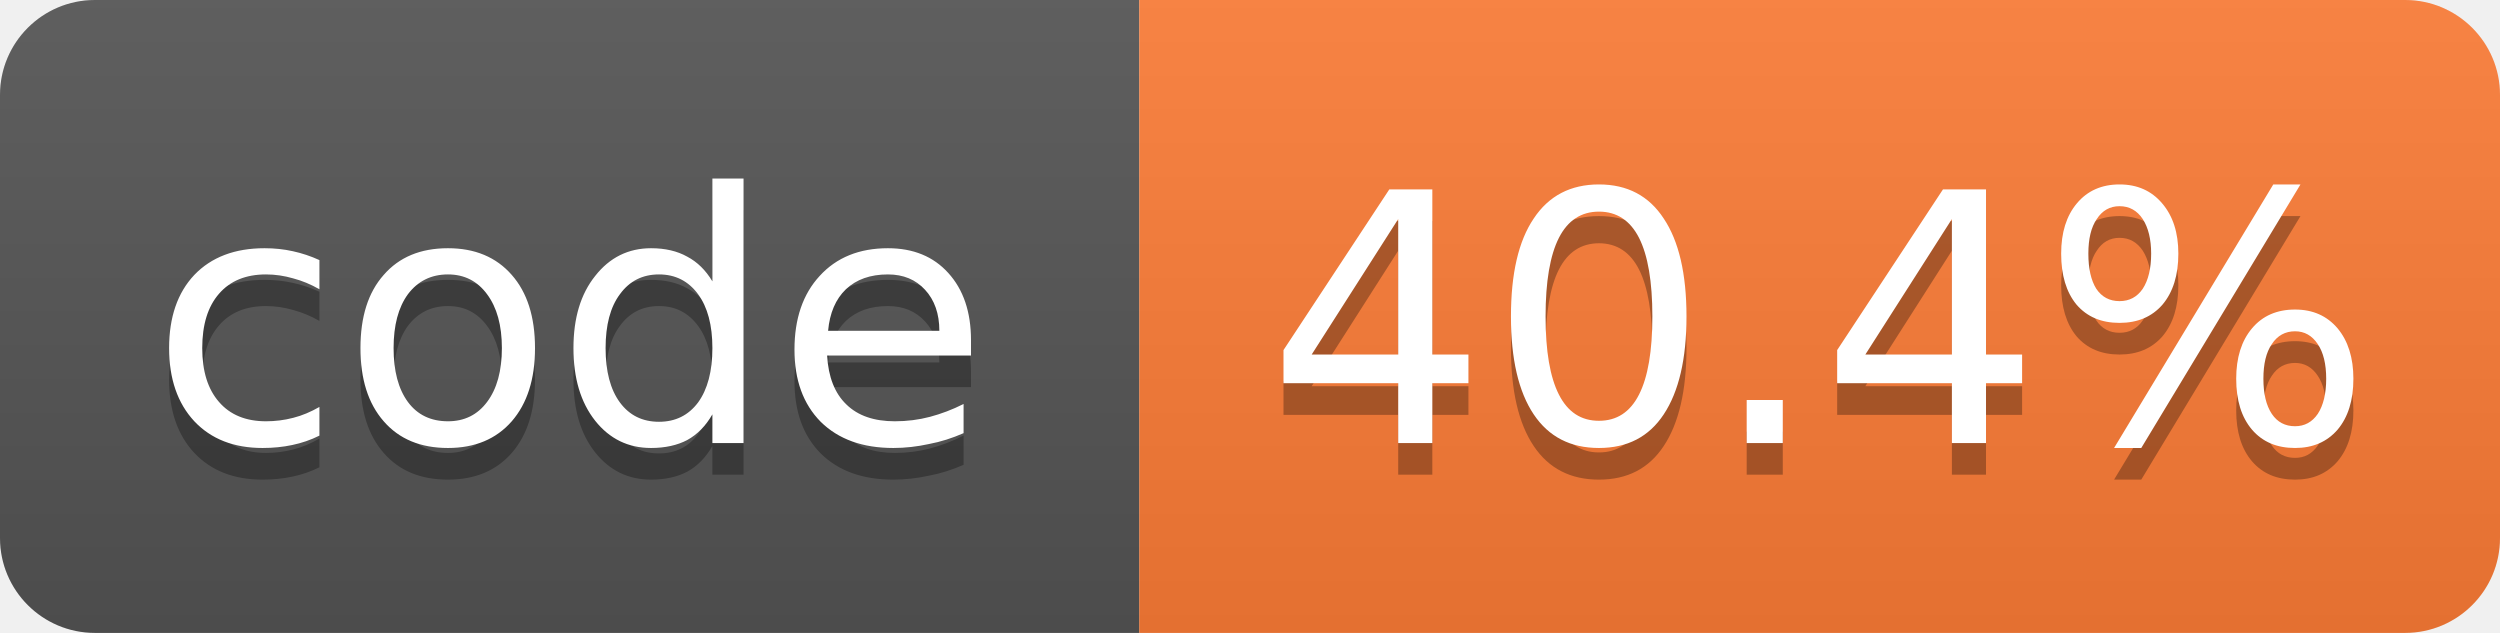
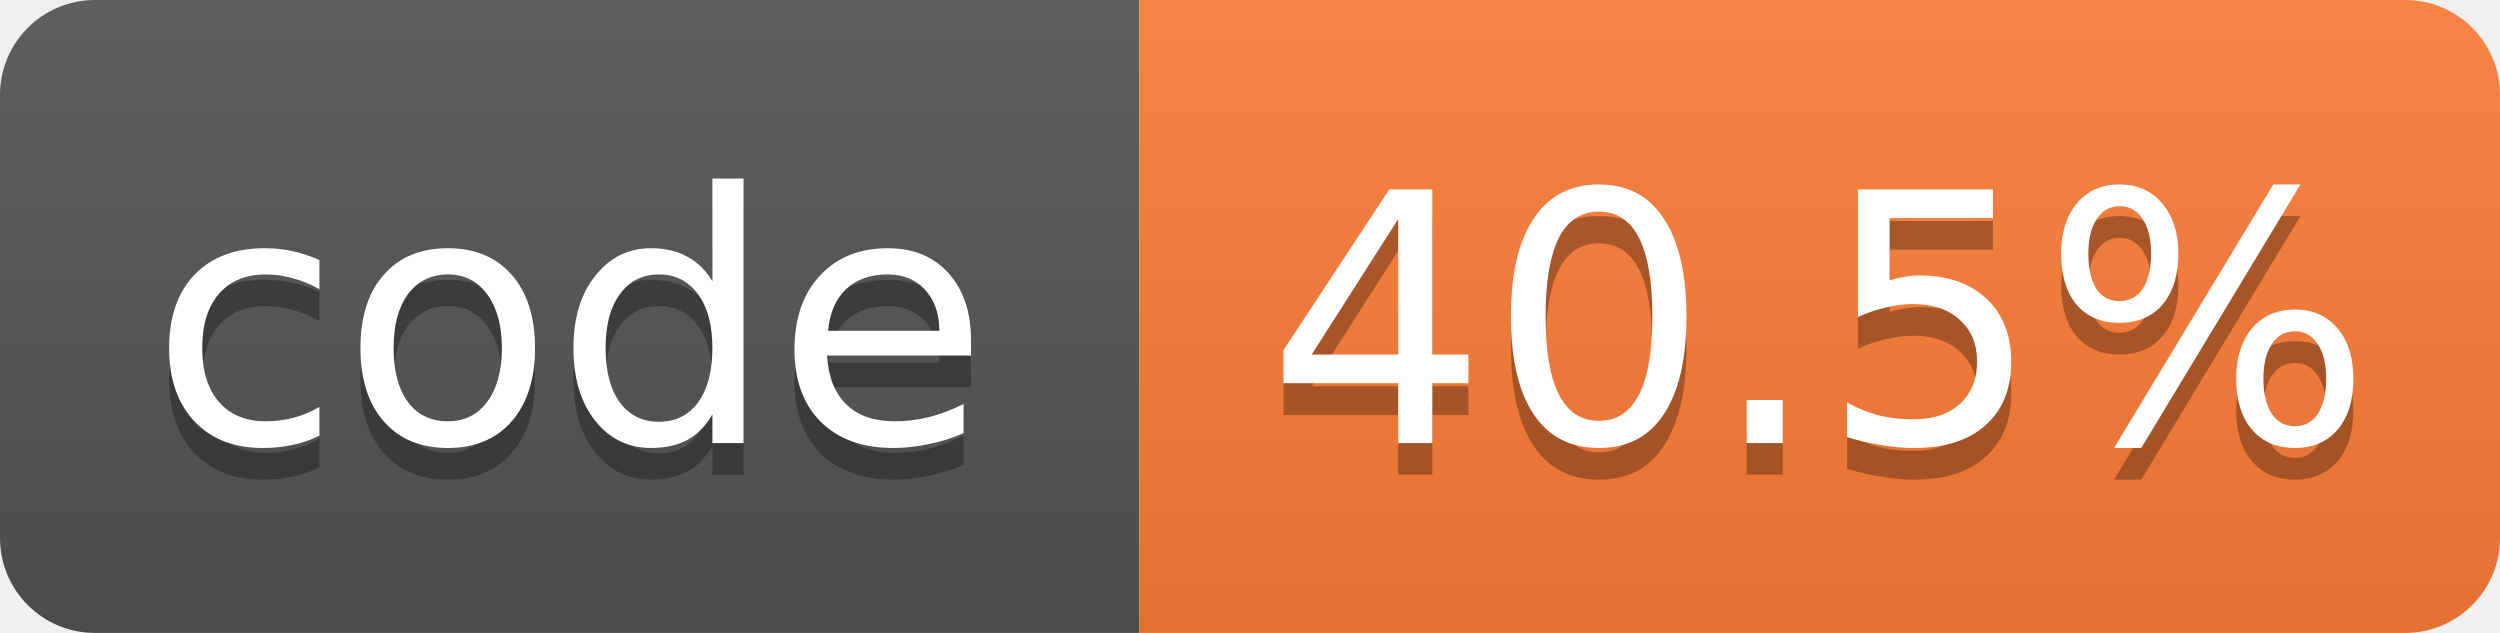
- <svg xmlns="http://www.w3.org/2000/svg" width="79" height="20" role="img" aria-label="code: 40.4%">
+ <svg xmlns="http://www.w3.org/2000/svg" width="79" height="20" role="img" aria-label="code: 40.5%">
  <linearGradient id="s" x2="0" y2="100%">
    <stop offset="0" stop-color="#bbb" stop-opacity=".1" />
    <stop offset="1" stop-opacity=".1" />
  </linearGradient>
  <clipPath id="r">
    <rect width="79" height="20" rx="3" fill="#fff" />
  </clipPath>
  <g clip-path="url(#r)">
    <rect width="36" height="20" fill="#555" />
    <rect x="36" width="43" height="20" fill="#fe7d37" />
    <rect width="79" height="20" fill="url(#s)" />
  </g>
  <g fill="#fff" text-anchor="middle" font-family="Verdana,Geneva,DejaVu Sans,sans-serif" font-size="11">
    <text x="18.0" y="15" fill="#010101" fill-opacity=".3">code</text>
    <text x="18.0" y="14">code</text>
-     <text x="57.5" y="15" fill="#010101" fill-opacity=".3">40.4%</text>
-     <text x="57.5" y="14">40.4%</text>
+     <text x="57.5" y="15" fill="#010101" fill-opacity=".3">40.5%</text>
+     <text x="57.5" y="14">40.5%</text>
  </g>
</svg>
